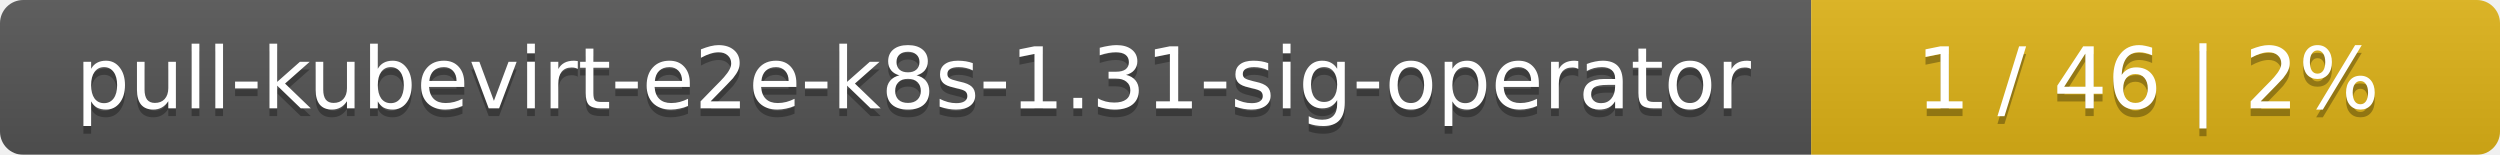
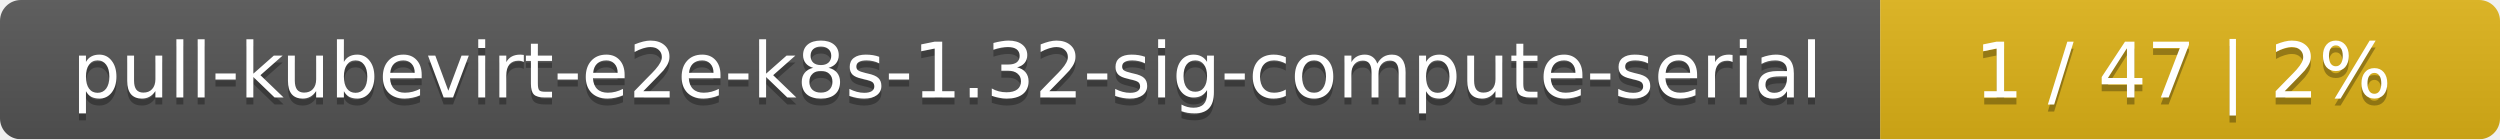
- <svg xmlns="http://www.w3.org/2000/svg" width="323" height="20">
+ <svg xmlns="http://www.w3.org/2000/svg" width="359" height="20">
  <linearGradient id="smooth" x2="0" y2="100%">
    <stop offset="0" stop-color="#bbb" stop-opacity=".1" />
    <stop offset="1" stop-opacity=".1" />
  </linearGradient>
  <mask id="round">
-     <rect width="323" height="20" rx="3" fill="#fff" />
+     <rect width="359" height="20" rx="3" fill="#fff" />
  </mask>
  <g mask="url(#round)">
-     <rect width="234" height="20" fill="#555" />
-     <rect x="234" width="89" height="20" fill="#dfb317" />
-     <rect width="323" height="20" fill="url(#smooth)" />
+     <rect width="270" height="20" fill="#555" />
+     <rect x="270" width="89" height="20" fill="#dfb317" />
+     <rect width="359" height="20" fill="url(#smooth)" />
  </g>
  <g fill="#fff" text-anchor="middle" font-family="DejaVu Sans,Verdana,Geneva,sans-serif" font-size="11">
-     <text x="118" y="15" fill="#010101" fill-opacity=".3">pull-kubevirt-e2e-k8s-1.31-sig-operator</text>
-     <text x="118" y="14">pull-kubevirt-e2e-k8s-1.31-sig-operator</text>
-     <text x="277.5" y="15" fill="#010101" fill-opacity=".3">1 / 46    |    2%</text>
-     <text x="277.5" y="14">1 / 46    |    2%</text>
+     <text x="136" y="15" fill="#010101" fill-opacity=".3">pull-kubevirt-e2e-k8s-1.32-sig-compute-serial</text>
+     <text x="136" y="14">pull-kubevirt-e2e-k8s-1.32-sig-compute-serial</text>
+     <text x="313.5" y="15" fill="#010101" fill-opacity=".3">1 / 47    |    2%</text>
+     <text x="313.5" y="14">1 / 47    |    2%</text>
  </g>
</svg>
